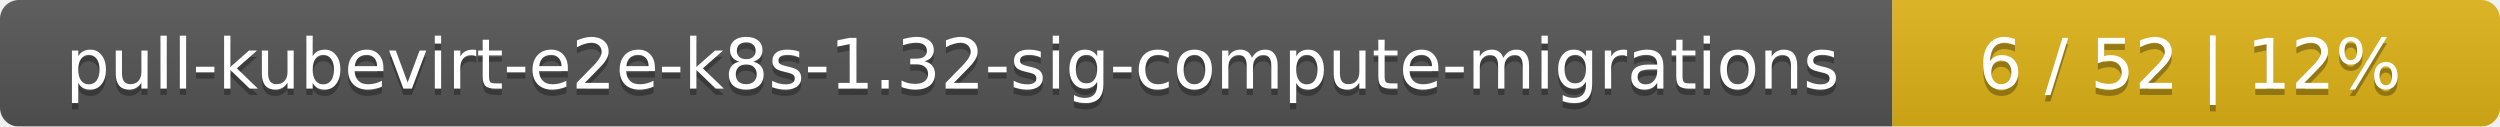
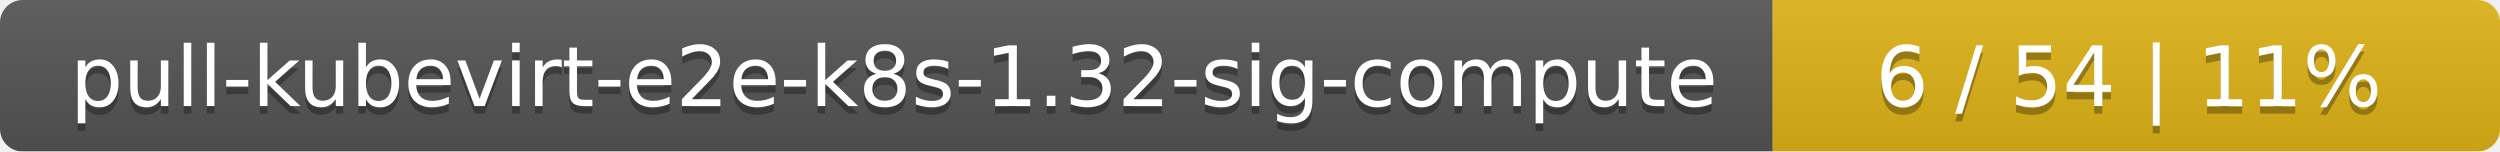
- <svg xmlns="http://www.w3.org/2000/svg" width="395" height="20">
+ <svg xmlns="http://www.w3.org/2000/svg" width="330" height="20">
  <linearGradient id="smooth" x2="0" y2="100%">
    <stop offset="0" stop-color="#bbb" stop-opacity=".1" />
    <stop offset="1" stop-opacity=".1" />
  </linearGradient>
  <mask id="round">
-     <rect width="395" height="20" rx="3" fill="#fff" />
+     <rect width="330" height="20" rx="3" fill="#fff" />
  </mask>
  <g mask="url(#round)">
-     <rect width="299" height="20" fill="#555" />
-     <rect x="299" width="96" height="20" fill="#dfb317" />
-     <rect width="395" height="20" fill="url(#smooth)" />
+     <rect width="234" height="20" fill="#555" />
+     <rect x="234" width="96" height="20" fill="#dfb317" />
+     <rect width="330" height="20" fill="url(#smooth)" />
  </g>
  <g fill="#fff" text-anchor="middle" font-family="DejaVu Sans,Verdana,Geneva,sans-serif" font-size="11">
-     <text x="150.5" y="15" fill="#010101" fill-opacity=".3">pull-kubevirt-e2e-k8s-1.32-sig-compute-migrations</text>
-     <text x="150.5" y="14">pull-kubevirt-e2e-k8s-1.32-sig-compute-migrations</text>
-     <text x="346" y="15" fill="#010101" fill-opacity=".3">6 / 52    |    12%</text>
-     <text x="346" y="14">6 / 52    |    12%</text>
+     <text x="118" y="15" fill="#010101" fill-opacity=".3">pull-kubevirt-e2e-k8s-1.32-sig-compute</text>
+     <text x="118" y="14">pull-kubevirt-e2e-k8s-1.32-sig-compute</text>
+     <text x="281" y="15" fill="#010101" fill-opacity=".3">6 / 54    |    11%</text>
+     <text x="281" y="14">6 / 54    |    11%</text>
  </g>
</svg>
